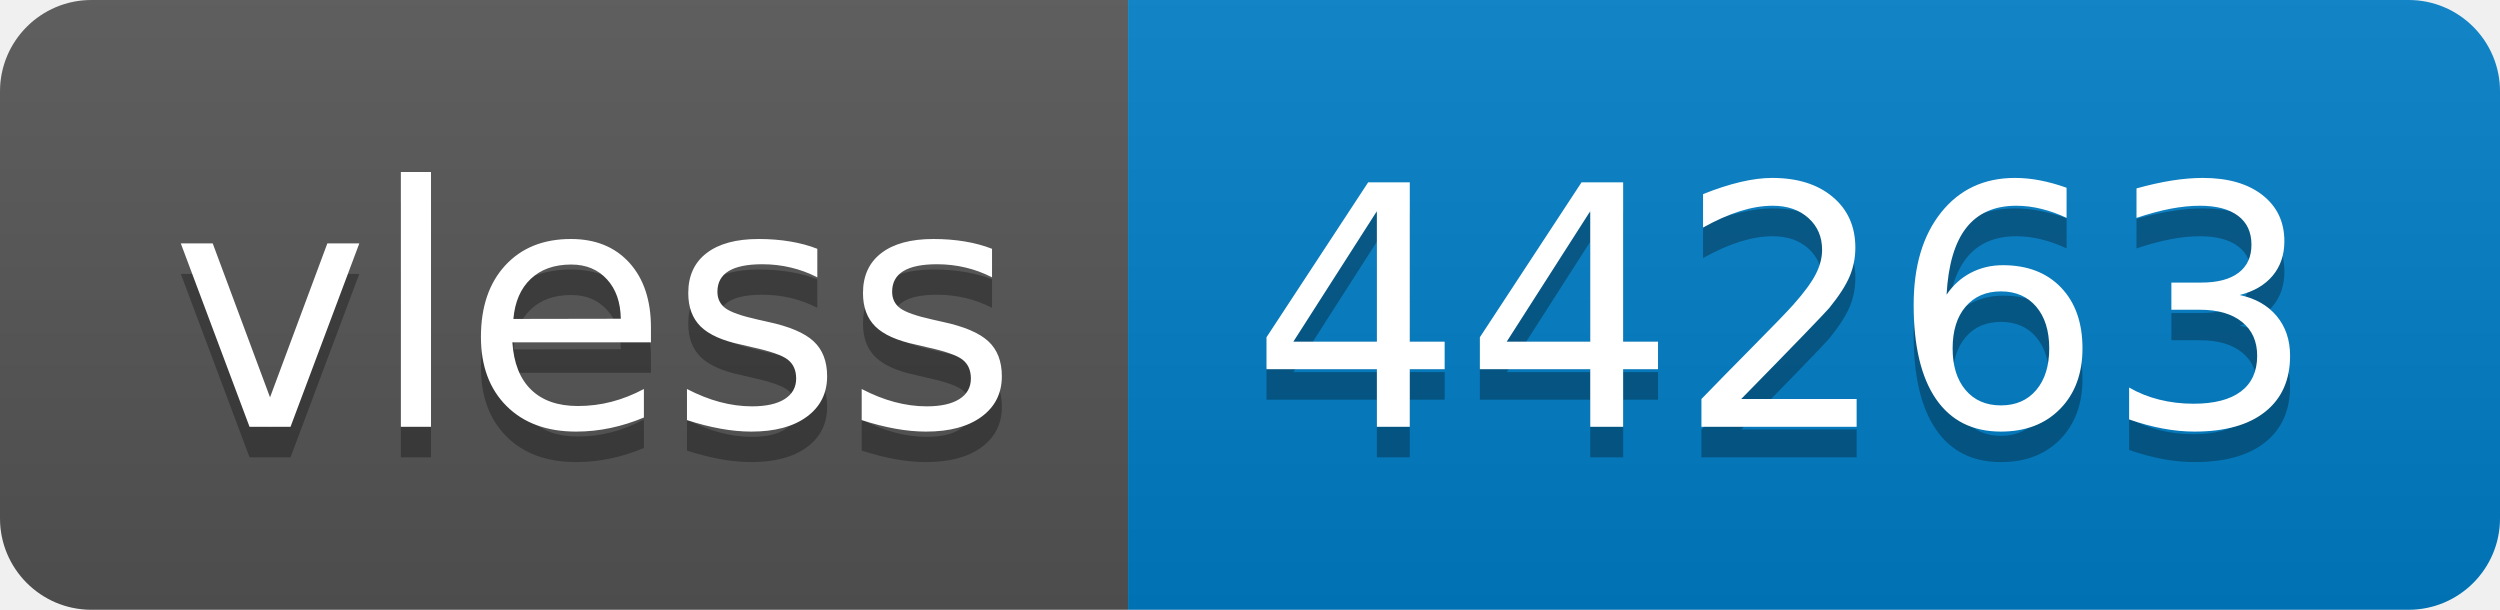
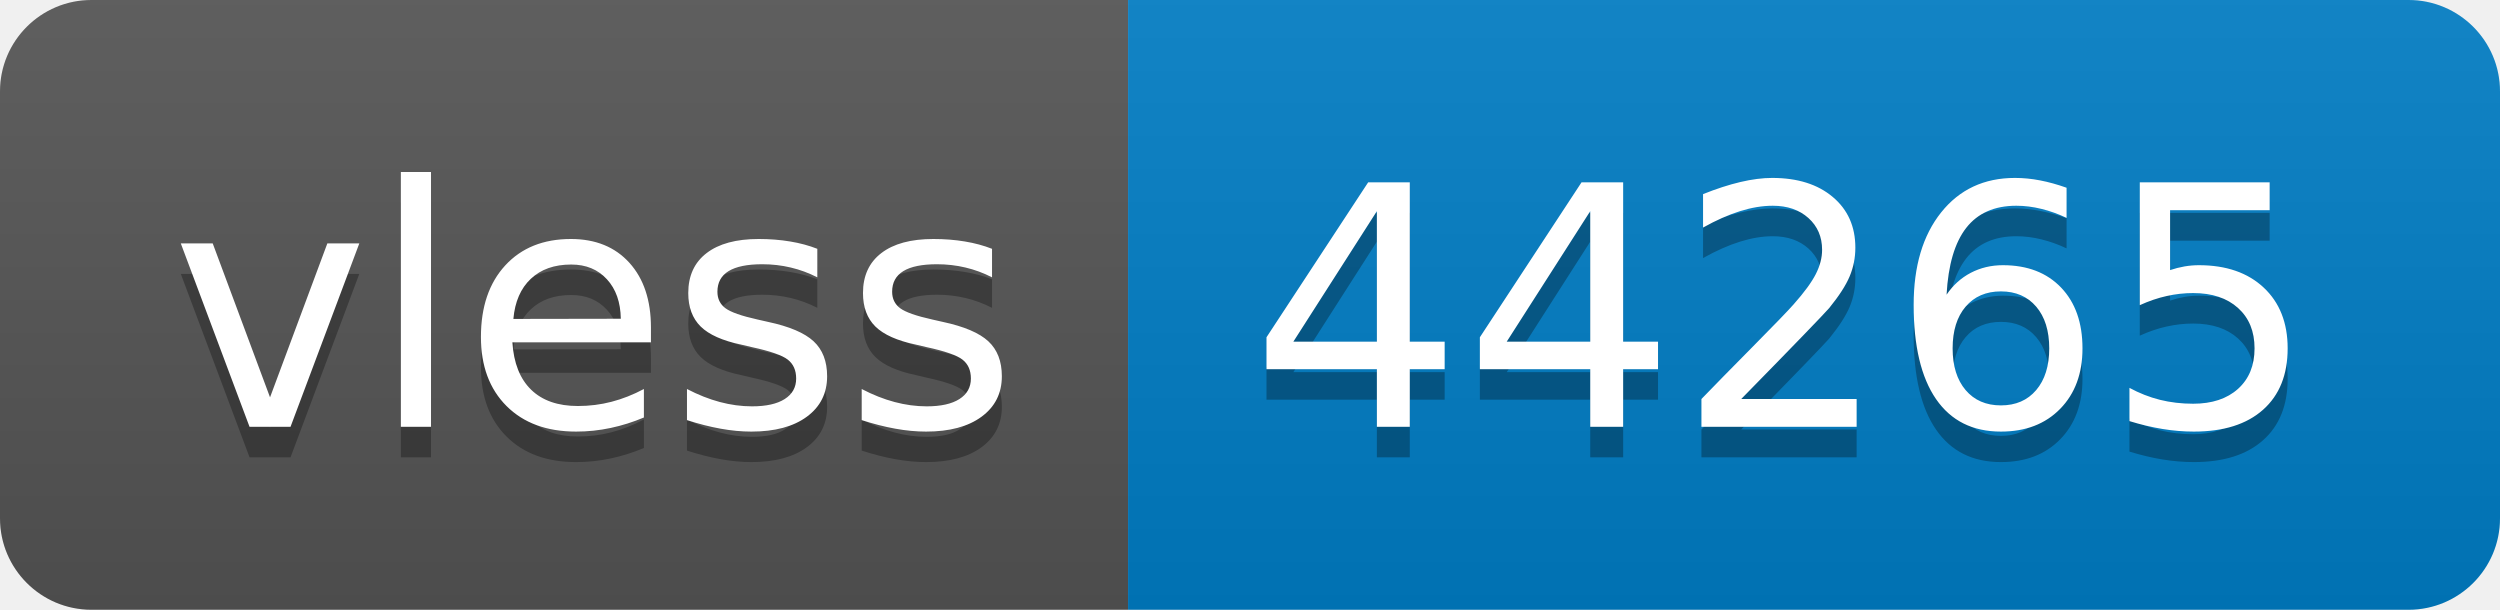
- <svg xmlns="http://www.w3.org/2000/svg" width="82" height="20" role="img" aria-label="vless: 44263">
+ <svg xmlns="http://www.w3.org/2000/svg" width="82" height="20" role="img" aria-label="vless: 44265">
  <linearGradient id="s" x2="0" y2="100%">
    <stop offset="0" stop-color="#bbb" stop-opacity=".1" />
    <stop offset="1" stop-opacity=".1" />
  </linearGradient>
  <clipPath id="r">
    <rect width="82" height="20" rx="3" fill="#fff" />
  </clipPath>
  <g clip-path="url(#r)">
    <rect width="37" height="20" fill="#555" />
    <rect x="37" width="45" height="20" fill="#007ec6" />
    <rect width="82" height="20" fill="url(#s)" />
  </g>
  <g fill="#fff" text-anchor="middle" font-family="Verdana,Geneva,DejaVu Sans,sans-serif" text-rendering="geometricPrecision" font-size="110">
    <text aria-hidden="true" x="195" y="150" fill="#010101" fill-opacity=".3" transform="scale(.1)" textLength="270">vless</text>
    <text x="195" y="140" transform="scale(.1)" fill="#fff" textLength="270">vless</text>
-     <text aria-hidden="true" x="585" y="150" fill="#010101" fill-opacity=".3" transform="scale(.1)" textLength="350">44263</text>
-     <text x="585" y="140" transform="scale(.1)" fill="#fff" textLength="350">44263</text>
+     <text aria-hidden="true" x="585" y="150" fill="#010101" fill-opacity=".3" transform="scale(.1)" textLength="350">44265</text>
+     <text x="585" y="140" transform="scale(.1)" fill="#fff" textLength="350">44265</text>
  </g>
</svg>
